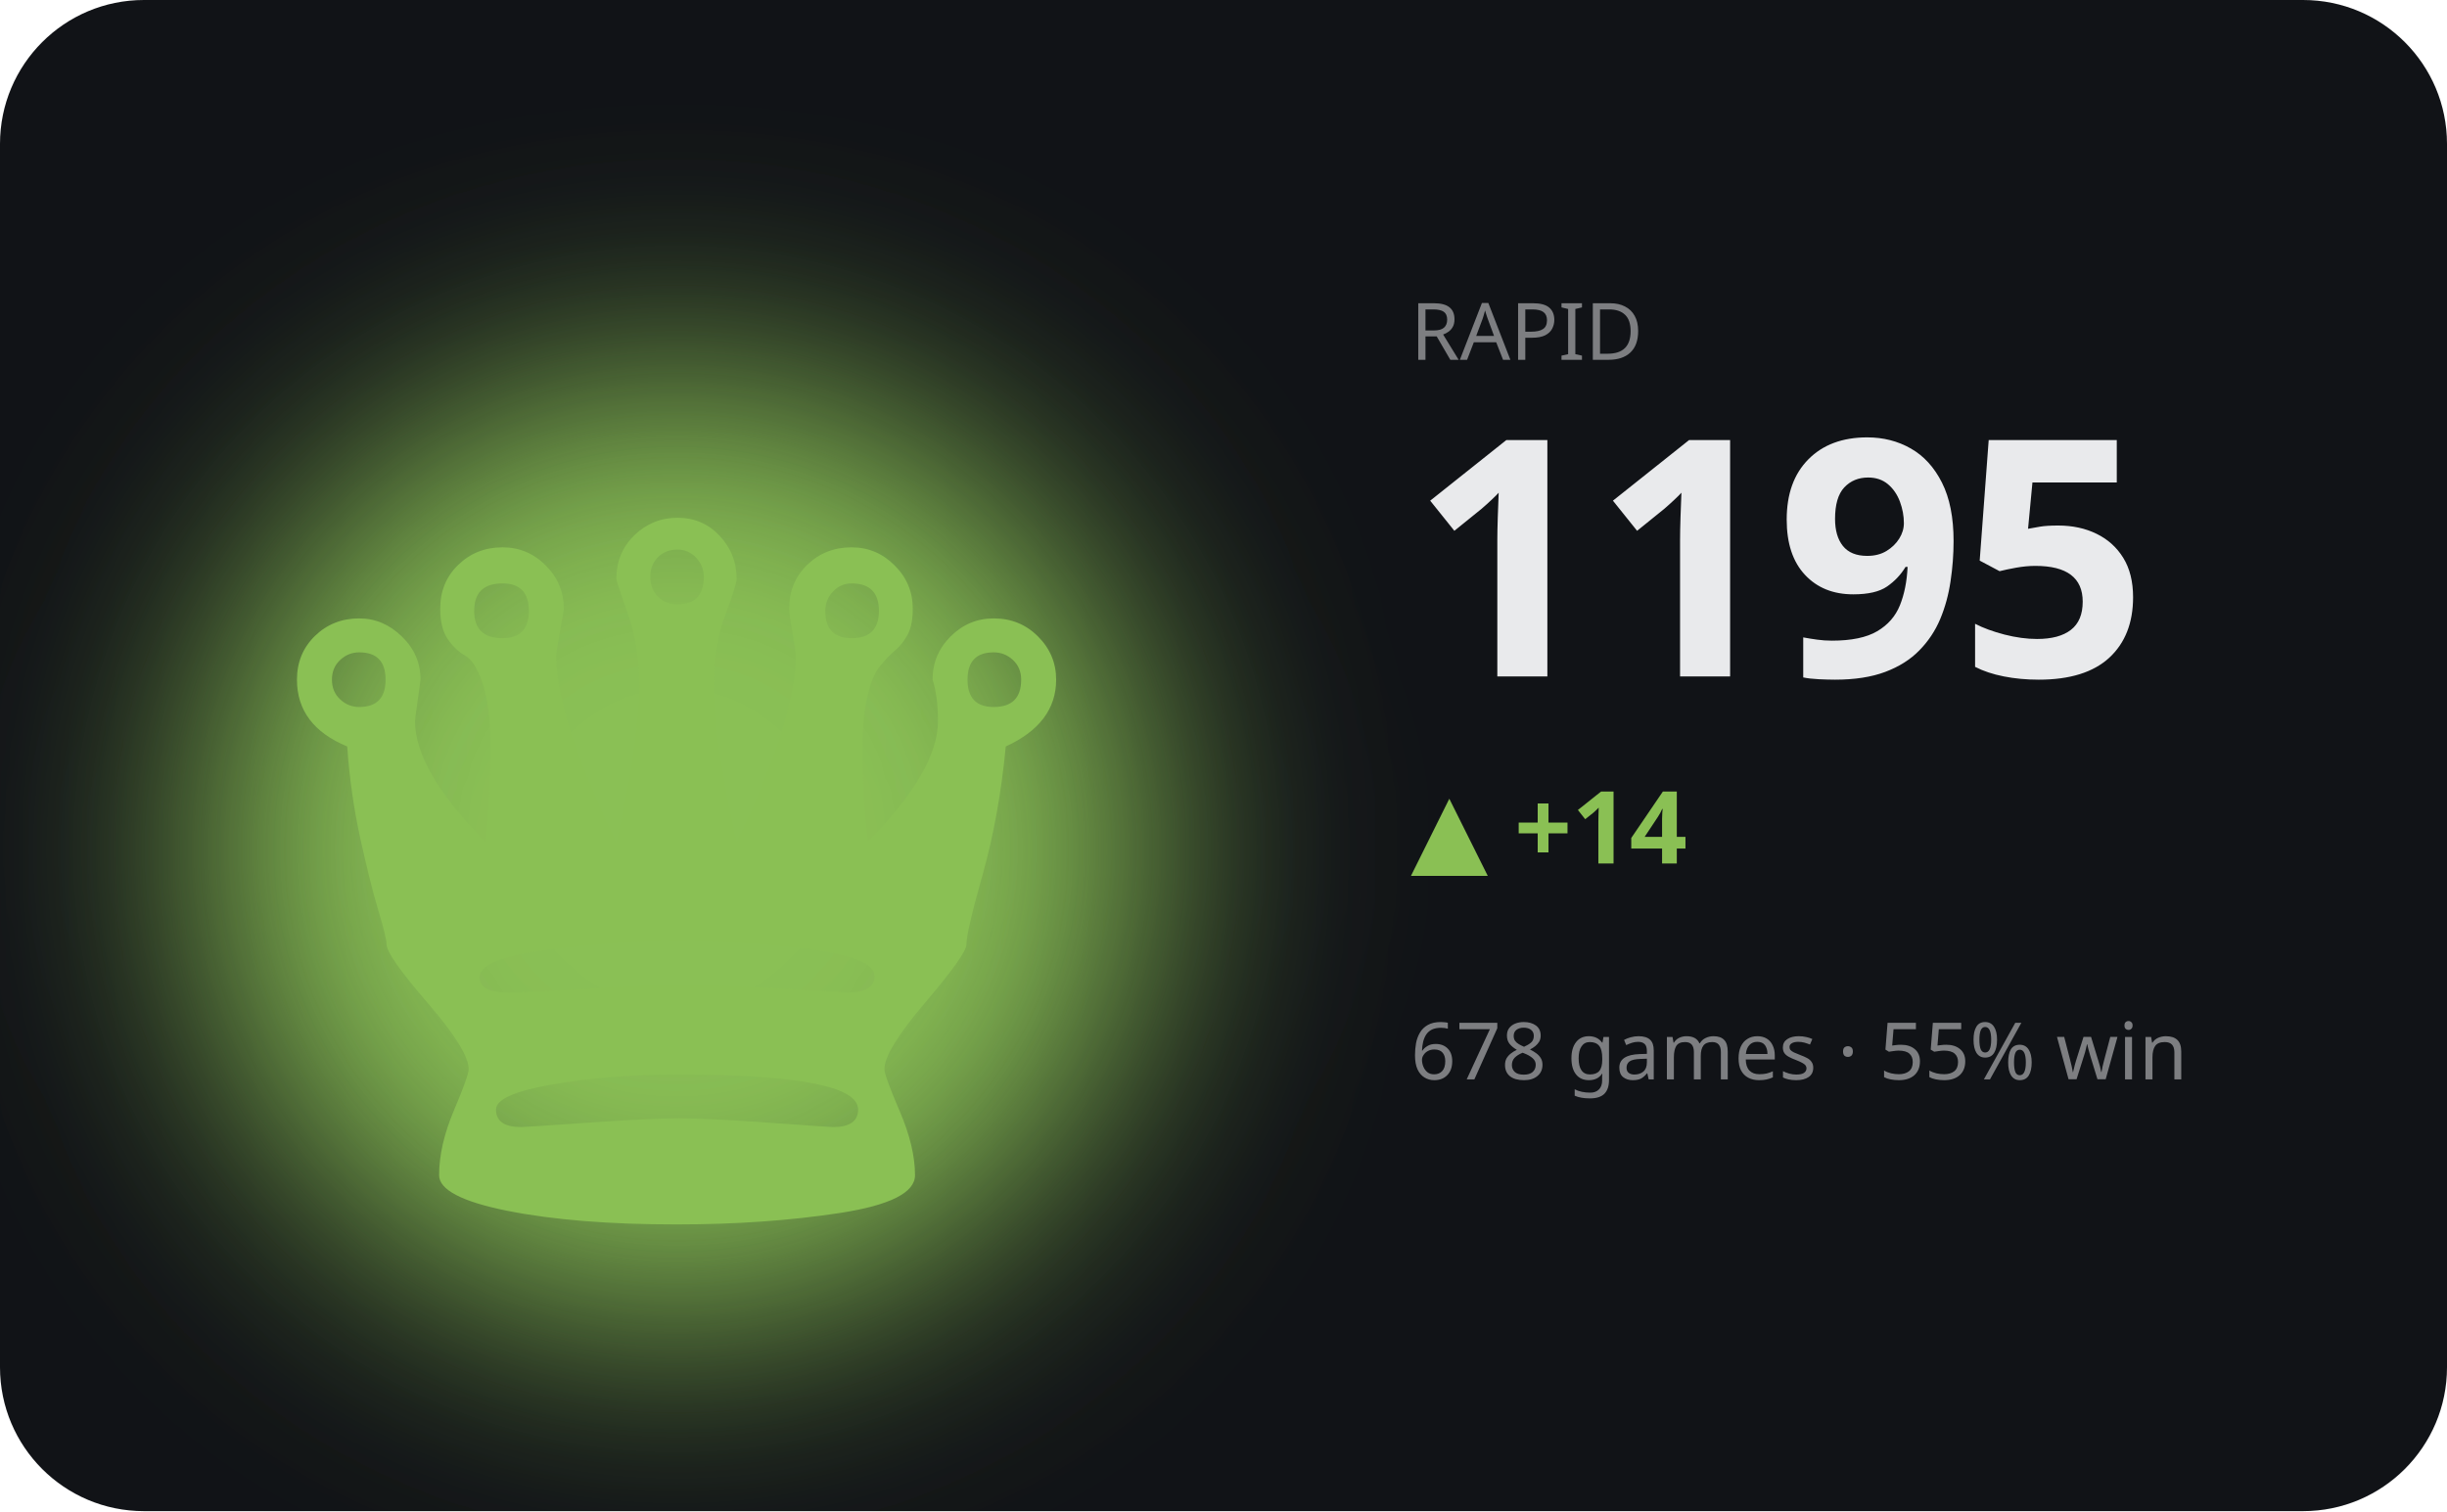
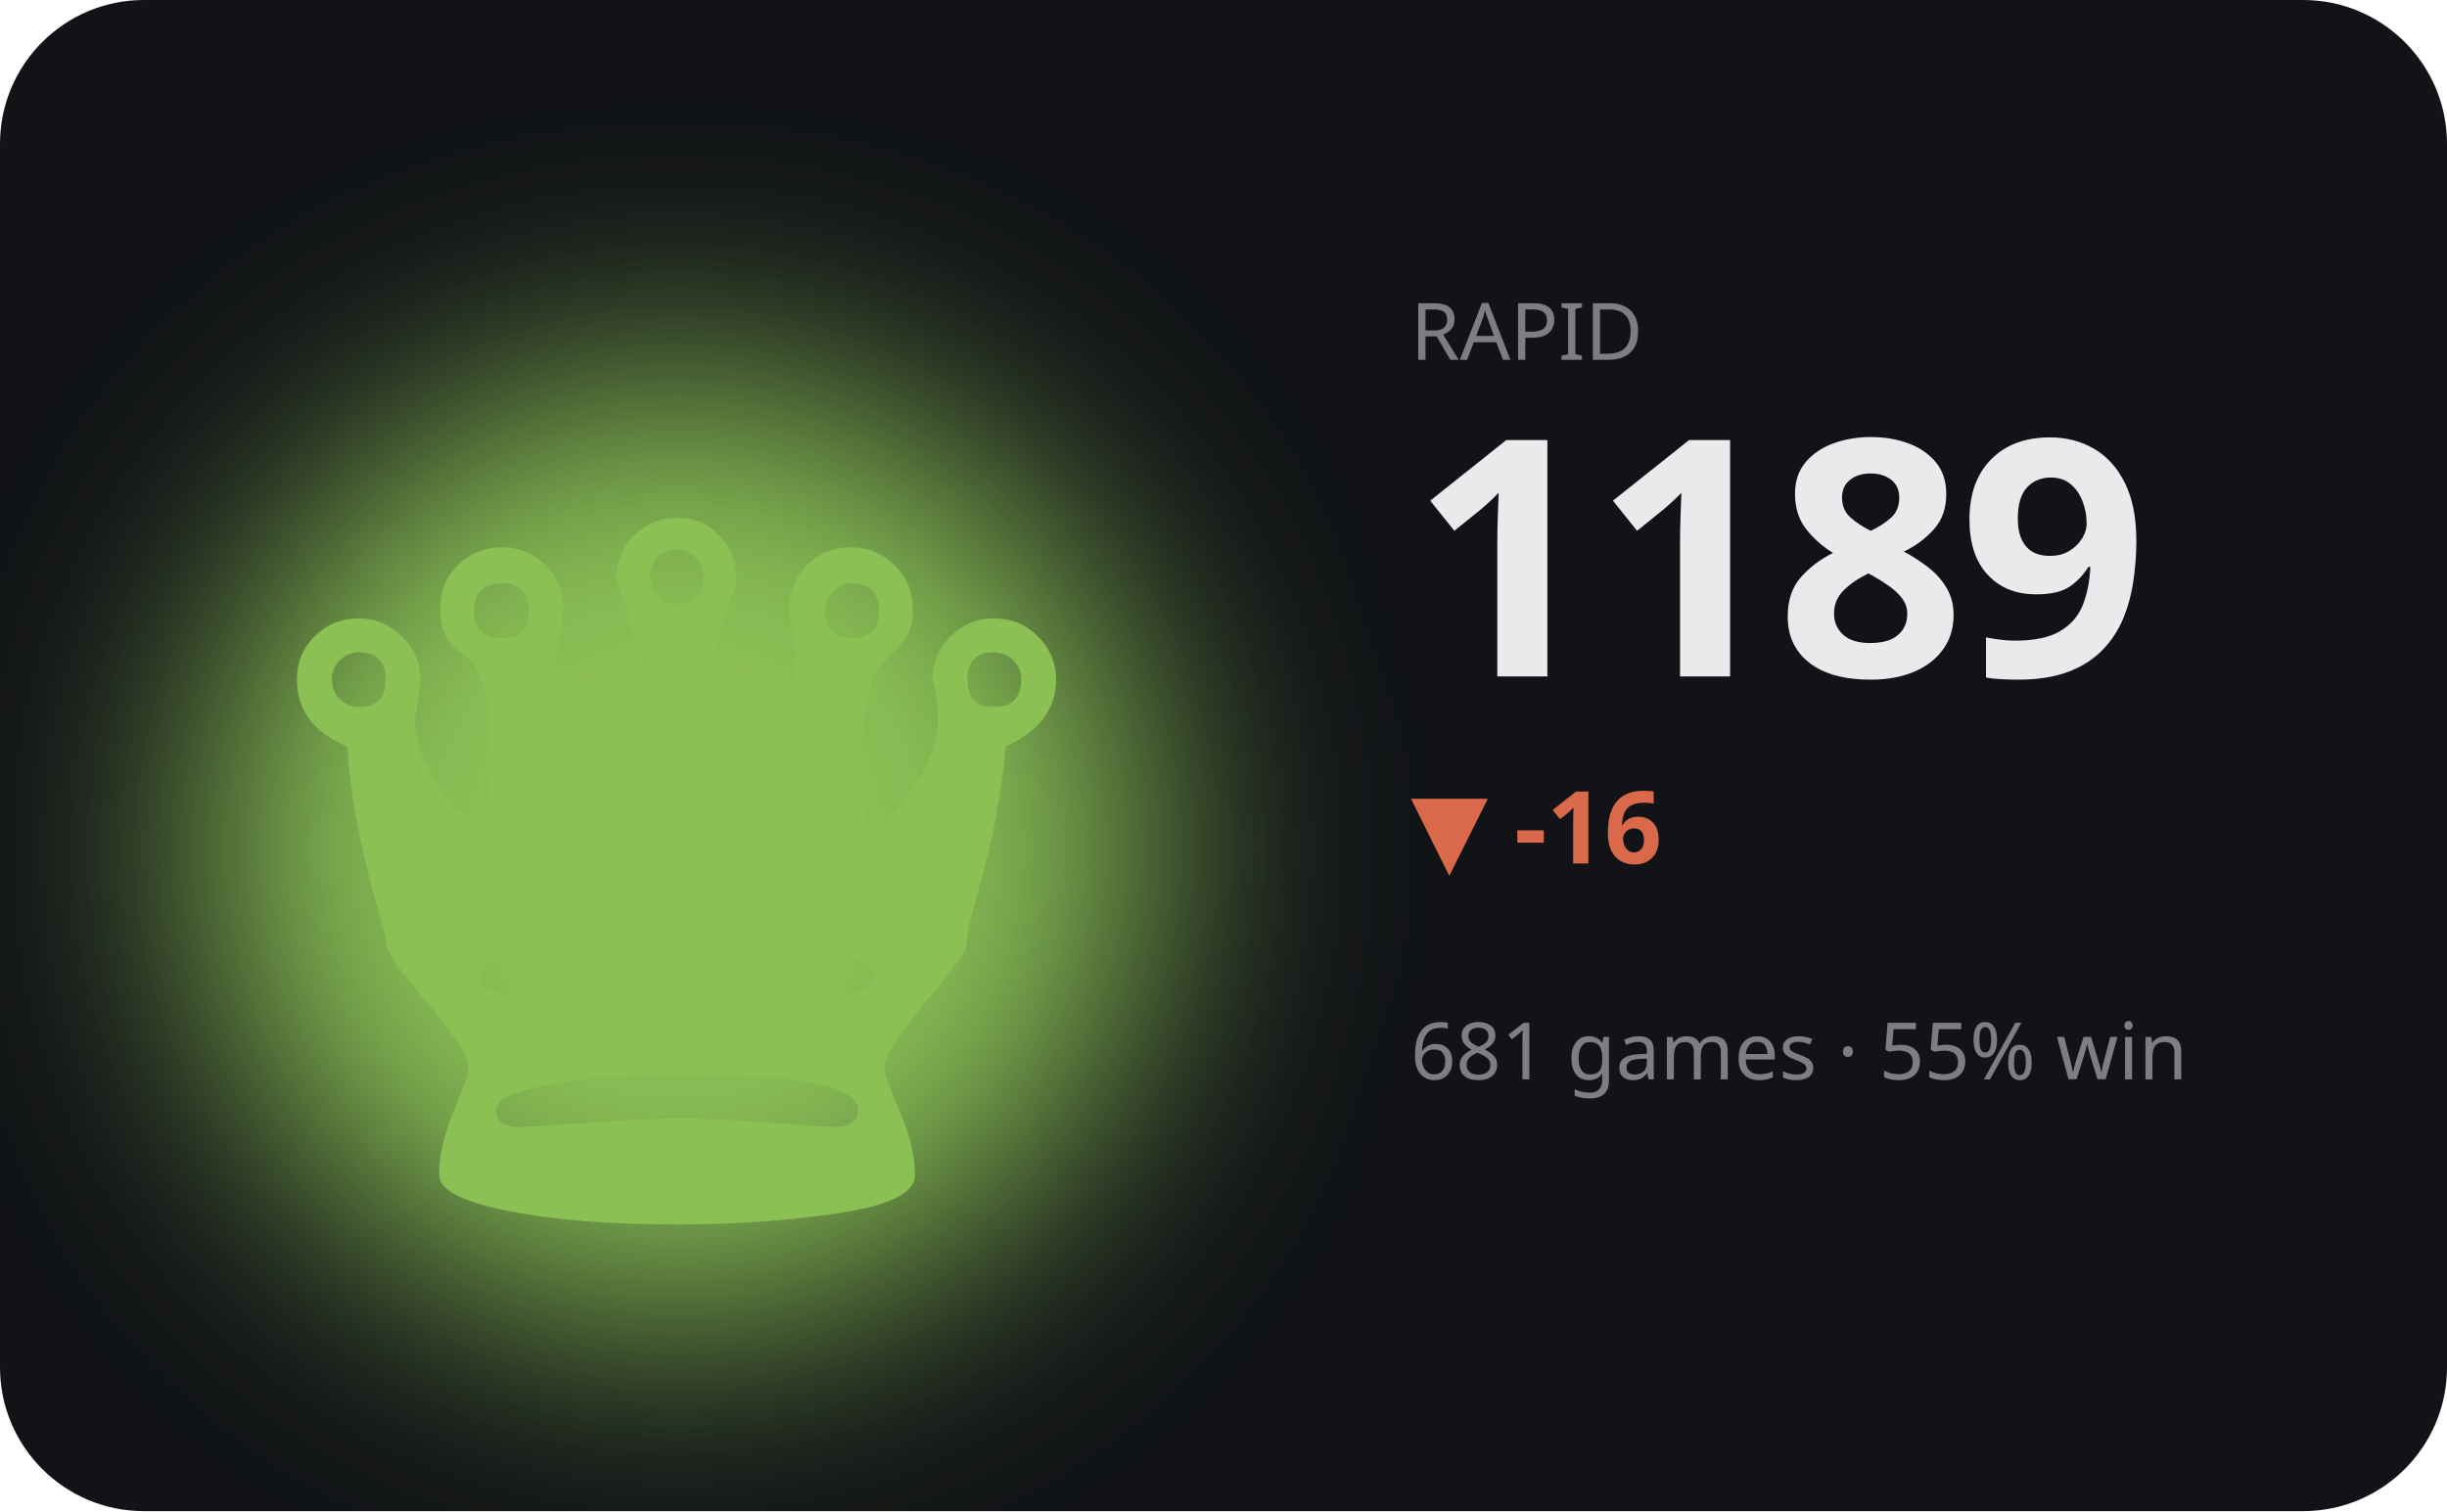
<svg xmlns="http://www.w3.org/2000/svg" viewBox="0 0 340 210" width="340" height="210" role="img" aria-label="RAPID hero">
  <defs>
    <filter id="bA" x="-60%" y="-60%" width="220%" height="220%">
      <feGaussianBlur stdDeviation="17" />
    </filter>
  </defs>
  <style>text{fill:#e9eaec}.bg{fill:#111317}.acc{fill:#8ac054}.ln{stroke:#8ac054}.area{fill:#8ac054;opacity:.13}.peak{stroke:#8ac054;opacity:.3}.chip{fill:#8ac054;opacity:.14}.down{fill:#d9694a}svg{font-family:'Space Grotesk',system-ui,sans-serif}.lbl{font-weight:600;font-size:11px;letter-spacing:.16em}.big{font-weight:700;font-size:34px;letter-spacing:-.02em}.mid{font-weight:600;font-size:14px}.mut{font-weight:500;font-size:11px;opacity:.5}.ser{font-family:'Instrument Serif',serif;font-weight:400;letter-spacing:0}.mono{font-family:'JetBrains Mono',monospace}.ln{fill:none;stroke-width:2.5;stroke-linecap:round;stroke-linejoin:round}.thin{stroke-width:1.6}.draw{stroke-dasharray:1200;stroke-dashoffset:1200;animation:draw 2.3s cubic-bezier(.6,.05,.2,1) forwards .25s}.dot{animation:pulse 2s ease-in-out infinite}.glow{animation:glow 3.4s ease-in-out infinite}.float{animation:float 6.5s ease-in-out infinite}.shim{animation:shim 3s ease-in-out infinite}@keyframes draw{to{stroke-dashoffset:0}}@keyframes pulse{0%,100%{r:4.5;opacity:1}50%{r:8;opacity:.45}}@keyframes glow{0%,100%{opacity:.14}50%{opacity:.34}}@keyframes float{0%,100%{transform:translateY(0)}50%{transform:translateY(-7px)}}@keyframes shim{0%,100%{opacity:.5}50%{opacity:1}}</style>
  <rect class="bg" width="340" height="210" rx="20" />
  <ellipse class="acc glow" cx="94" cy="118" rx="66" ry="66" filter="url(#bA)" />
  <text class="acc float ser" x="94" y="170" text-anchor="middle" style="font-size:152px">♛</text>
  <text class="mut" x="196" y="50">RAPID</text>
-   <text class="big" x="196" y="94" style="font-size:46px">1195</text>
-   <text class="acc mid" x="196" y="120">▲ +14</text>
-   <text class="mut" x="196" y="150">678 games · 55% win</text>
-   <polyline class="ln draw" points="196.0,166.6 210.0,174.6 224.0,179.1 238.0,174.6 252.0,168.3 266.0,176.4 280.0,184.4 294.0,191.6 308.0,185.3 322.0,192.4" />
+   <text class="big" x="196" y="94" style="font-size:46px">1189</text>
+   <text class="down mid" x="196" y="120">▼ -16</text>
+   <text class="mut" x="196" y="150">681 games · 55% win</text>
+   <polyline class="ln draw" points="196.0,172.0 210.0,166.6 224.0,173.6 238.0,180.7 252.0,187.0 266.0,181.5 280.0,187.7 294.0,192.4 308.0,187.0 322.0,192.4" />
</svg>
